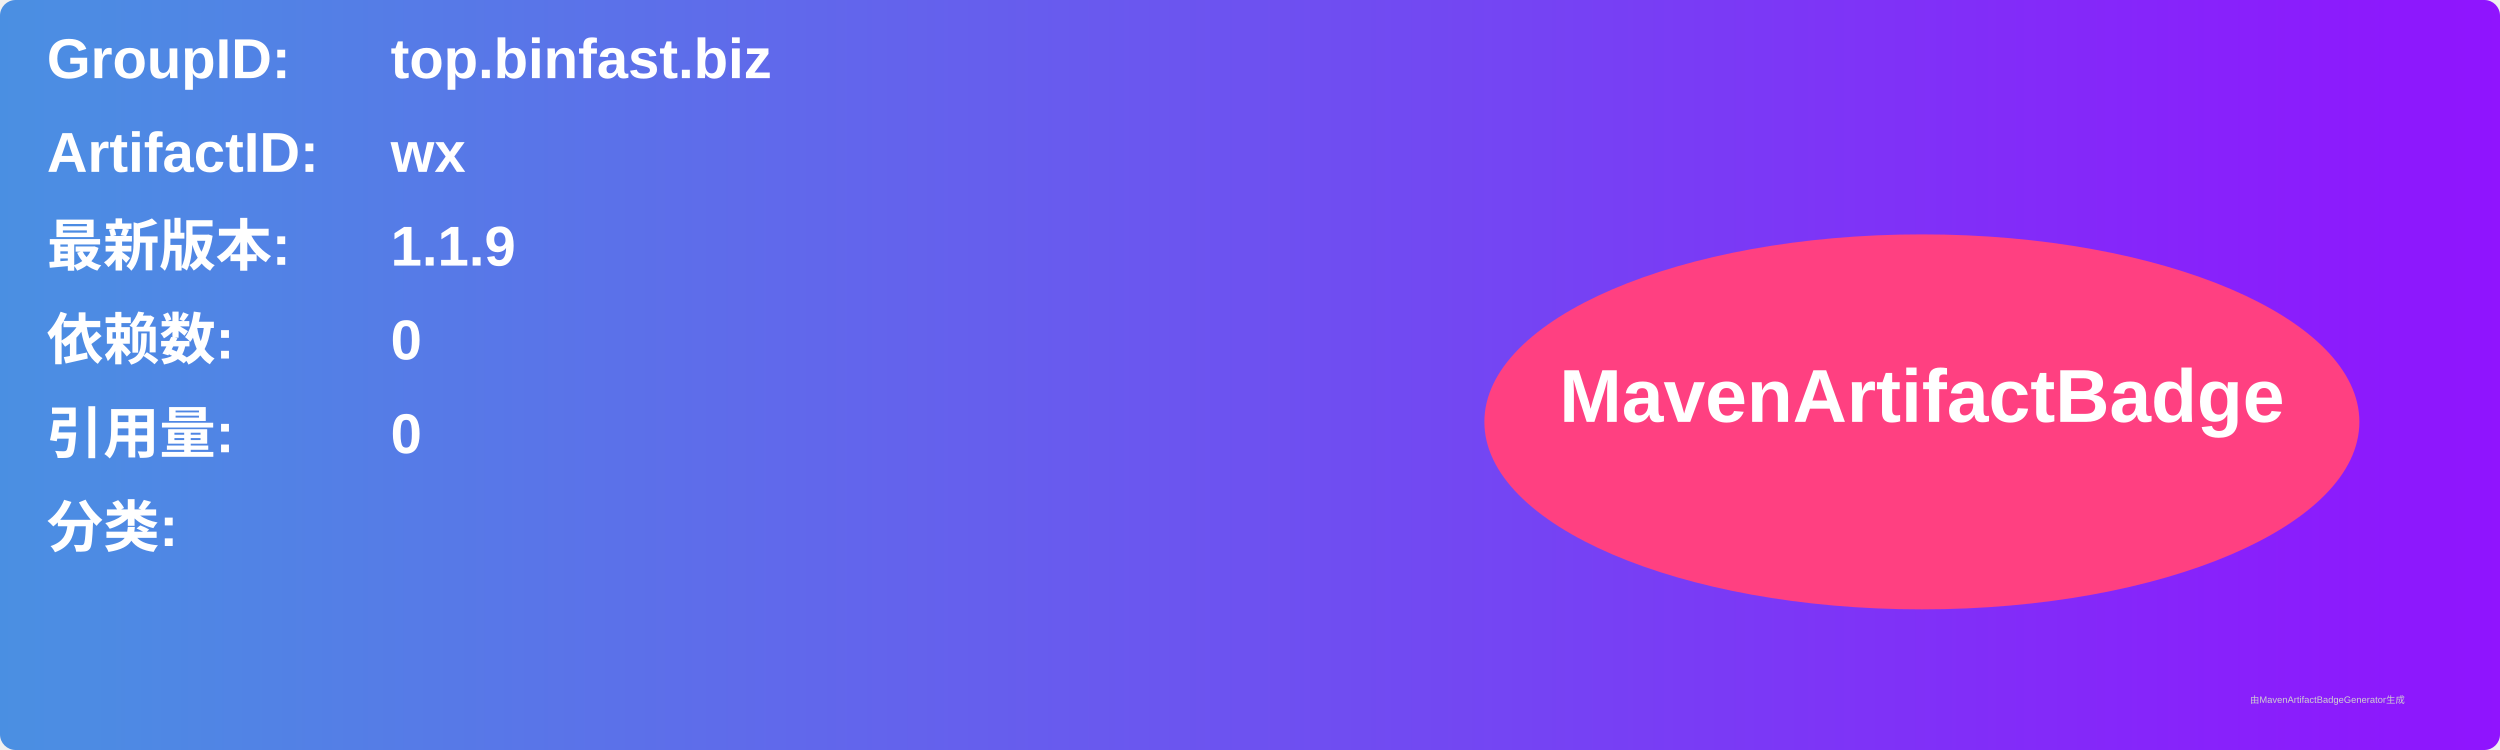
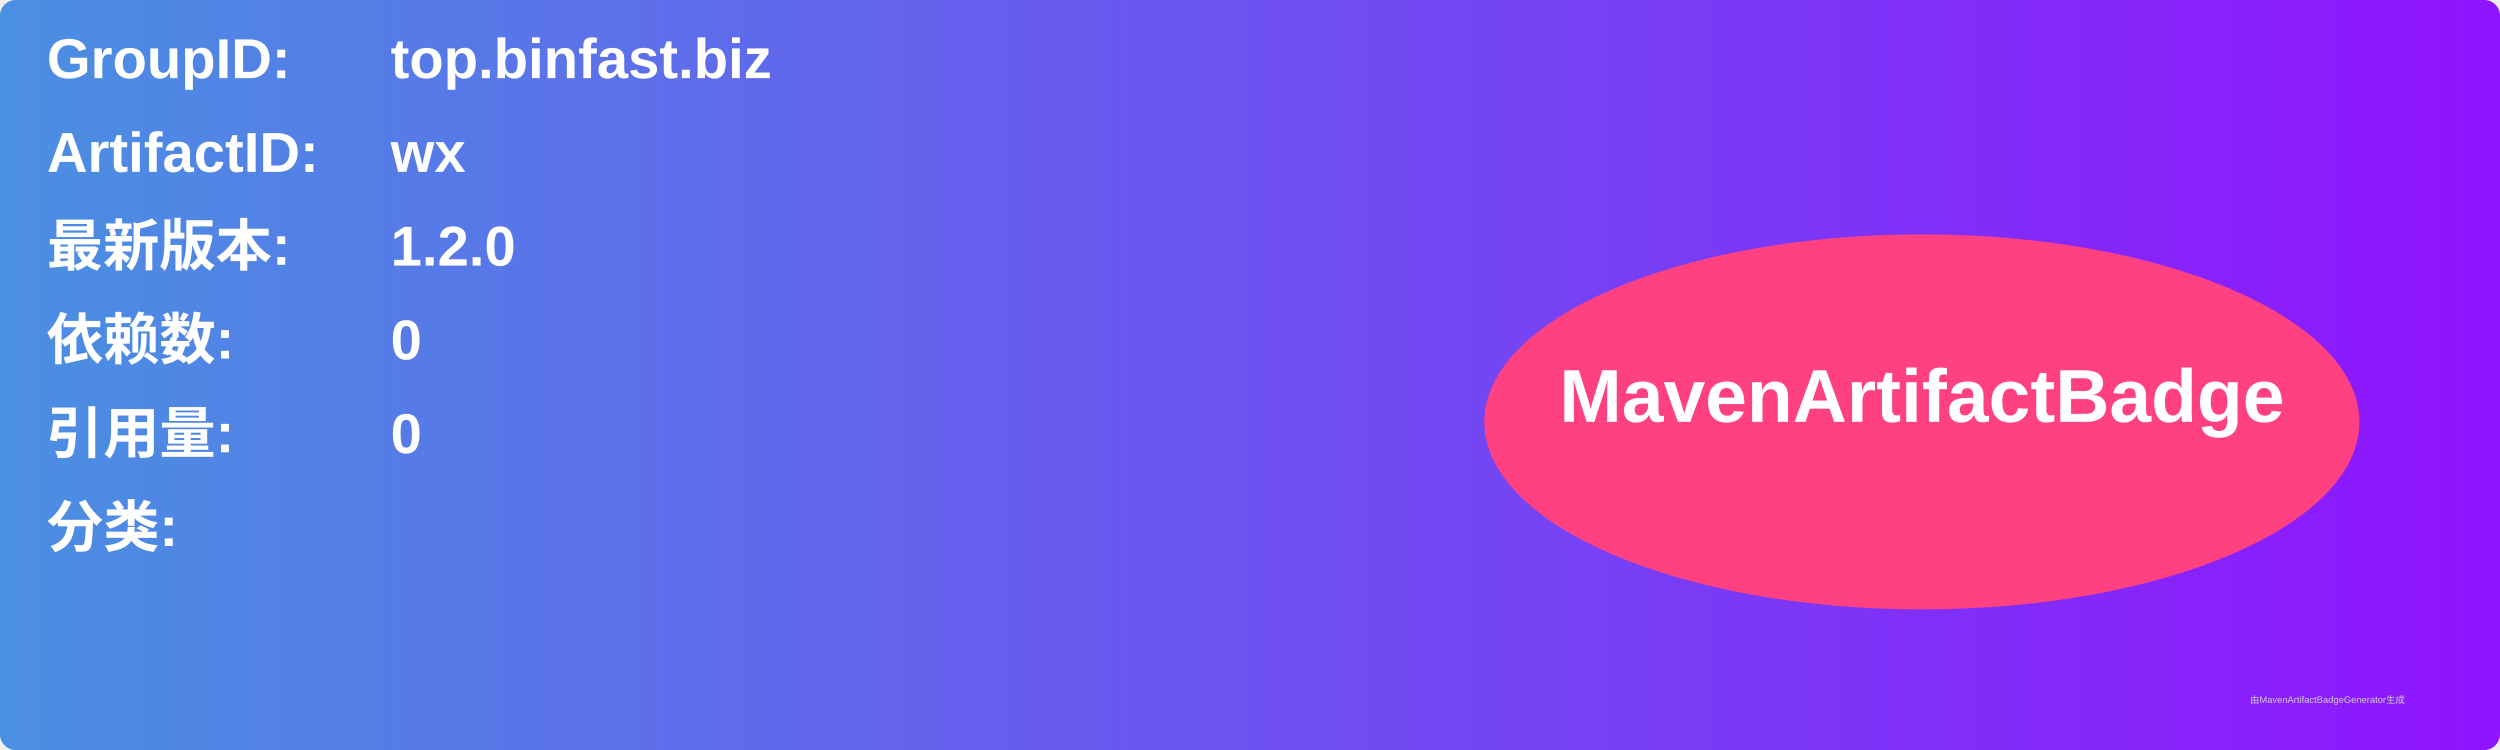
<svg xmlns="http://www.w3.org/2000/svg" width="800" height="240" viewBox="0 0 800 240">
  <linearGradient id="grad" x1="0%" y1="0%" x2="100%" y2="0%">
    <stop offset="0%" stop-color="#4a90e2" />
    <stop offset="100%" stop-color="#9013fe" />
  </linearGradient>
  <rect width="100%" height="100%" rx="5" ry="5" fill="url(#grad)" />
  <g transform="translate(15, 15)">
    <text x="0" y="10" font-family="Arial" font-size="18" fill="white" font-weight="bold" width="260">GroupID:</text>
    <text x="110" y="10" font-family="Arial" font-size="18" fill="white" font-weight="bold" width="460">top.binfast.biz</text>
    <text x="0" y="40" font-family="Arial" font-size="18" fill="white" font-weight="bold" width="260">ArtifactID:</text>
    <text x="110" y="40" font-family="Arial" font-size="18" fill="white" font-weight="bold" width="460">wx</text>
    <text x="0" y="70" font-family="Arial" font-size="18" fill="white" font-weight="bold">最新版本:</text>
    <text x="110" y="70" font-family="Arial" font-size="18" fill="white" font-weight="bold">
-       <tspan font-weight="bold">1.1.9</tspan>
+       <tspan font-weight="bold">1.2.0</tspan>
    </text>
    <text x="0" y="100" font-family="Arial" font-size="18" fill="white" font-weight="bold">依赖数: </text>
    <text x="110" y="100" font-family="Arial" font-size="18" fill="white">
      <tspan font-weight="bold">0</tspan>
    </text>
    <text x="0" y="130" font-family="Arial" font-size="18" fill="white" font-weight="bold">引用量: </text>
    <text x="110" y="130" font-family="Arial" font-size="18" fill="white">
      <tspan font-weight="bold">0</tspan>
    </text>
    <text x="0" y="160" font-family="Arial" font-size="18" fill="white" font-weight="bold">分类:</text>
    <text x="10" y="190" font-family="Arial" font-size="10" fill="white">
      <tspan font-weight="bold" />
    </text>
    <ellipse cx="600" cy="120" rx="140" ry="60" fill="#ff4081" />
    <text x="600" y="120" text-anchor="middle" font-family="Arial" font-size="24" fill="white" font-weight="bold">MavenArtifactBadge</text>
  </g>
  <text x="720" y="225" font-family="Arial" font-size="3" fill="#d0d0d0">由MavenArtifactBadgeGenerator生成</text>
</svg>
